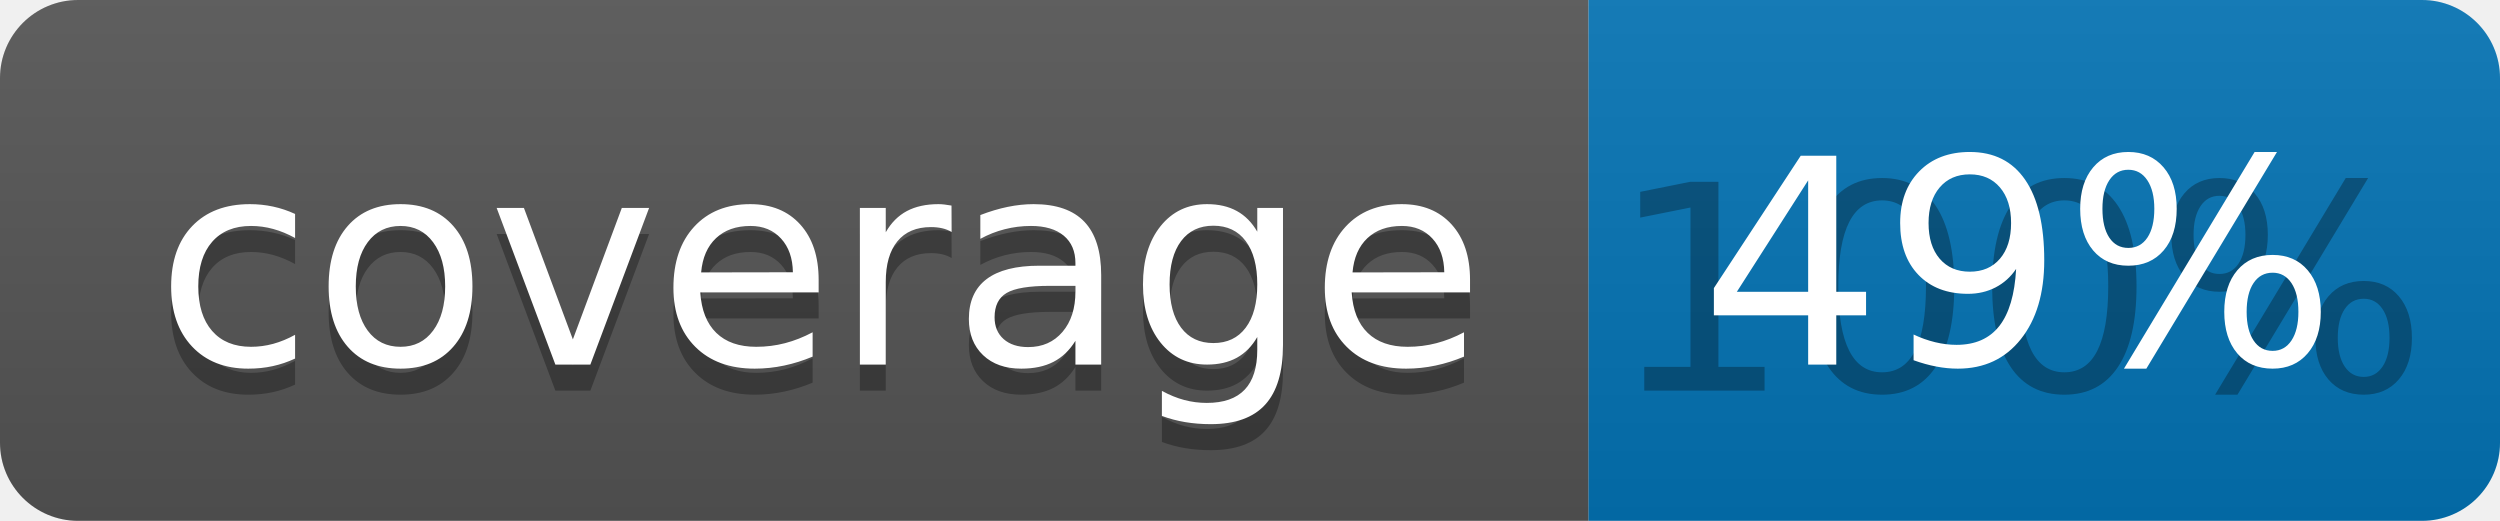
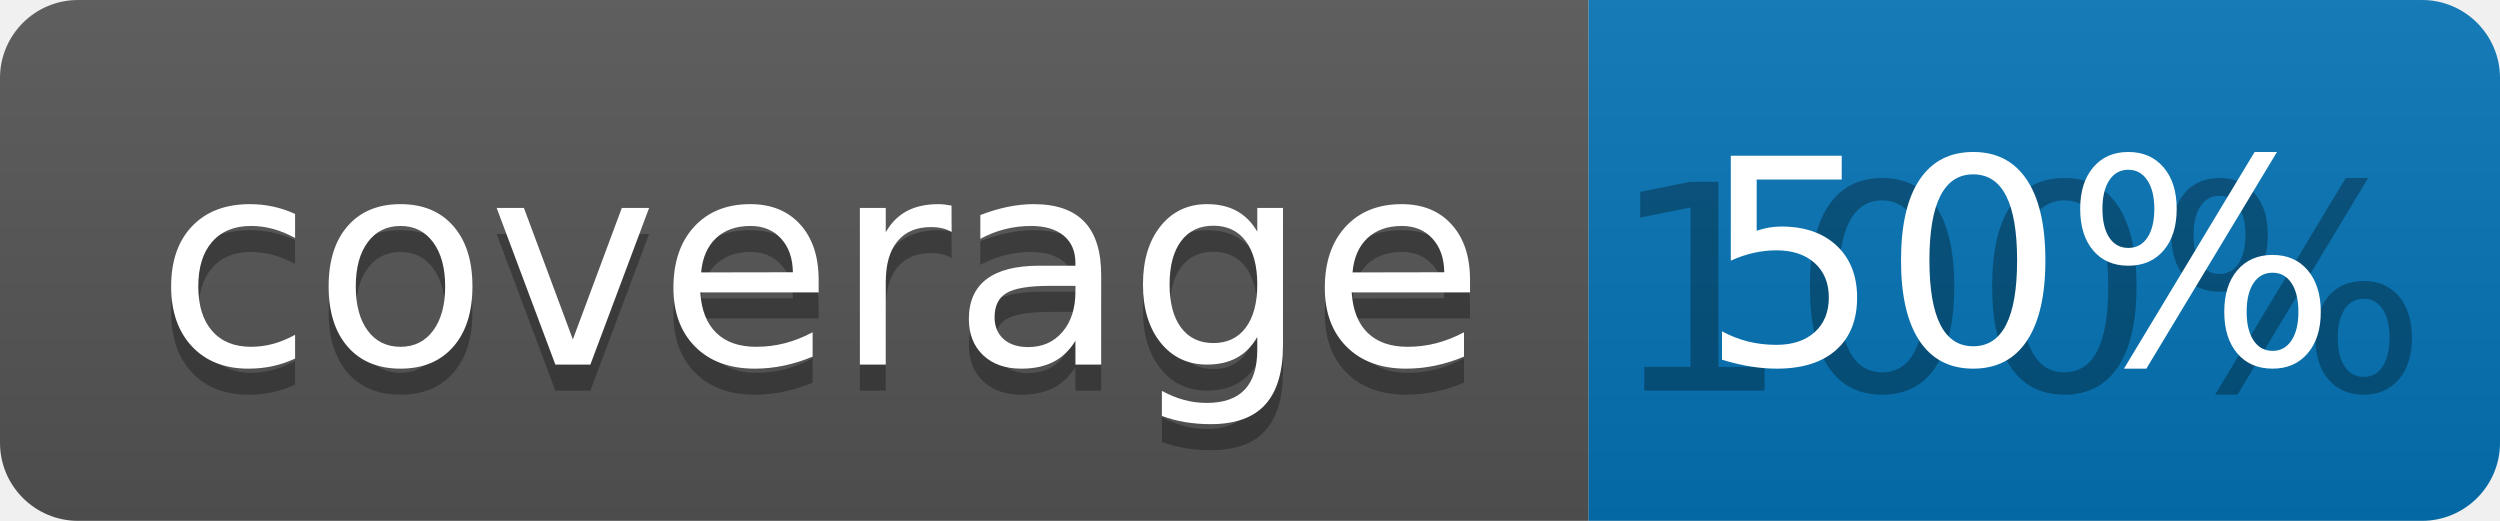
<svg xmlns="http://www.w3.org/2000/svg" width="96" height="20">
  <linearGradient id="b" x2="0" y2="100%">
    <stop offset="0" stop-color="#bbb" stop-opacity=".1" />
    <stop offset="1" stop-opacity=".1" />
  </linearGradient>
  <clipPath id="a">
    <rect width="96" height="20" rx="3" fill="#fff" />
  </clipPath>
  <g clip-path="url(#a)">
    <path fill="#555" d="M0 0h61v20H0z" />
    <path fill="#0374B5" d="M61 0h35v20H61z" />
    <path fill="url(#b)" d="M0 0h96v20H0z" />
  </g>
  <g fill="#fff" text-anchor="middle" font-family="DejaVu Sans,Verdana,Geneva,sans-serif" font-size="110">
    <text x="315" y="150" fill="#010101" fill-opacity=".3" transform="scale(.1)" textLength="510">coverage</text>
    <text x="315" y="140" transform="scale(.1)" textLength="510">coverage</text>
    <text x="775" y="150" fill="#010101" fill-opacity=".3" transform="scale(.1)" textLength="250">100%</text>
-     <text x="775" y="140" transform="scale(.1)" textLength="250">49%</text>
+     <text x="775" y="140" transform="scale(.1)" textLength="250">50%</text>
  </g>
</svg>
